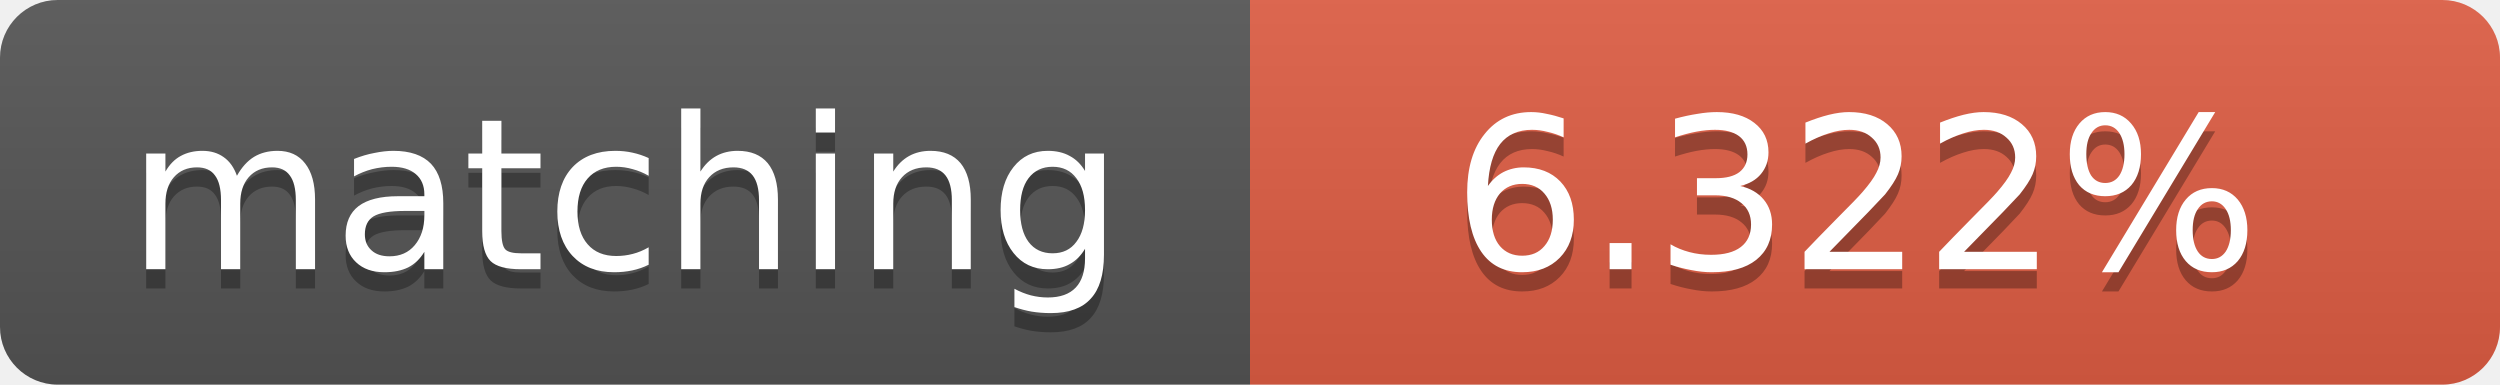
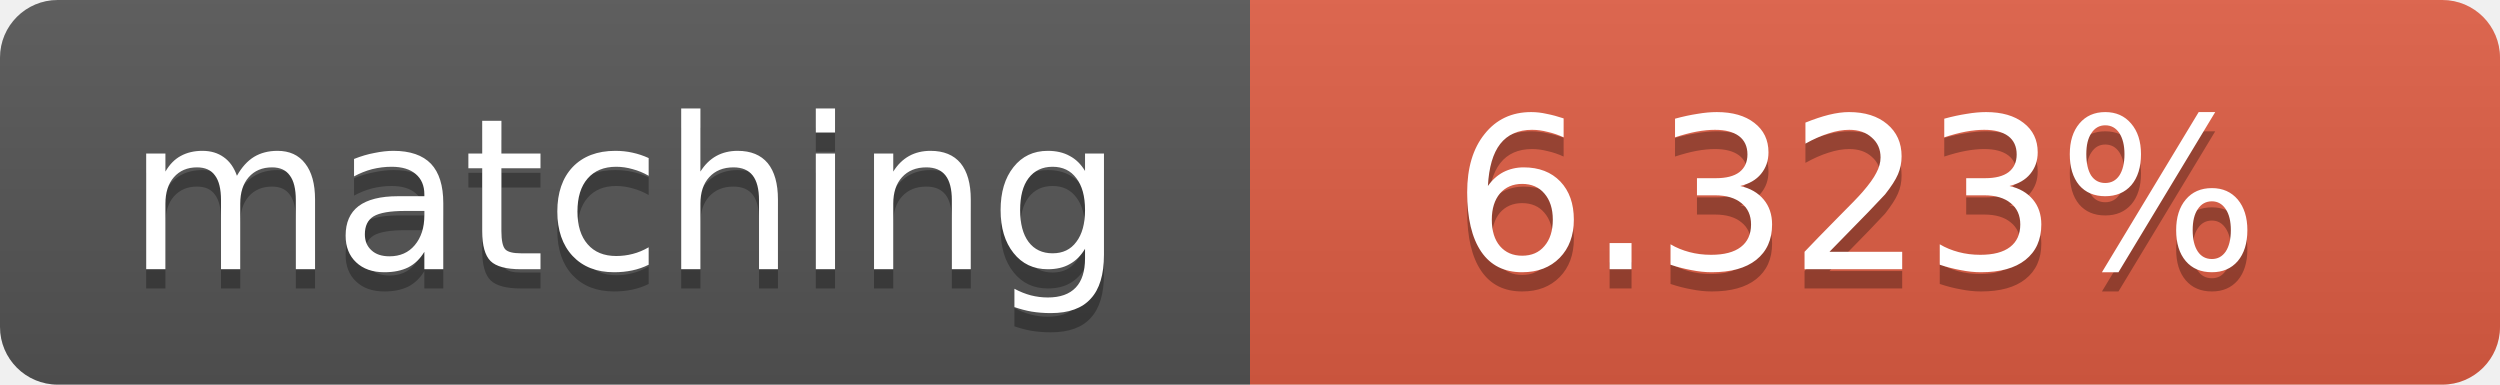
<svg xmlns="http://www.w3.org/2000/svg" width="130" height="20">
  <linearGradient id="b" x2="0" y2="100%">
    <stop offset="0" stop-color="#bbb" stop-opacity=".1" />
    <stop offset="1" stop-opacity=".1" />
  </linearGradient>
  <clipPath id="a">
    <rect width="130" height="20" rx="3" fill="#fff" />
  </clipPath>
  <g clip-path="url(#a)">
    <path fill="#555" d="M0 0h65v20H0z" />
    <path fill="#e05d44" d="M65 0h65v20H65z" />
    <path fill="url(#b)" d="M0 0h130v20H0z" />
  </g>
  <g fill="#fff" text-anchor="middle" font-family="DejaVu Sans,Verdana,Geneva,sans-serif" font-size="11">
    <text x="32.5" y="15" fill="#010101" fill-opacity=".3">matching</text>
    <text x="32.5" y="14">matching</text>
-     <text x="96.5" y="15" fill="#010101" fill-opacity=".3">6.322%</text>
-     <text x="96.5" y="14">6.322%</text>
+     <text x="96.5" y="15" fill="#010101" fill-opacity=".3">6.323%</text>
+     <text x="96.5" y="14">6.323%</text>
  </g>
</svg>
